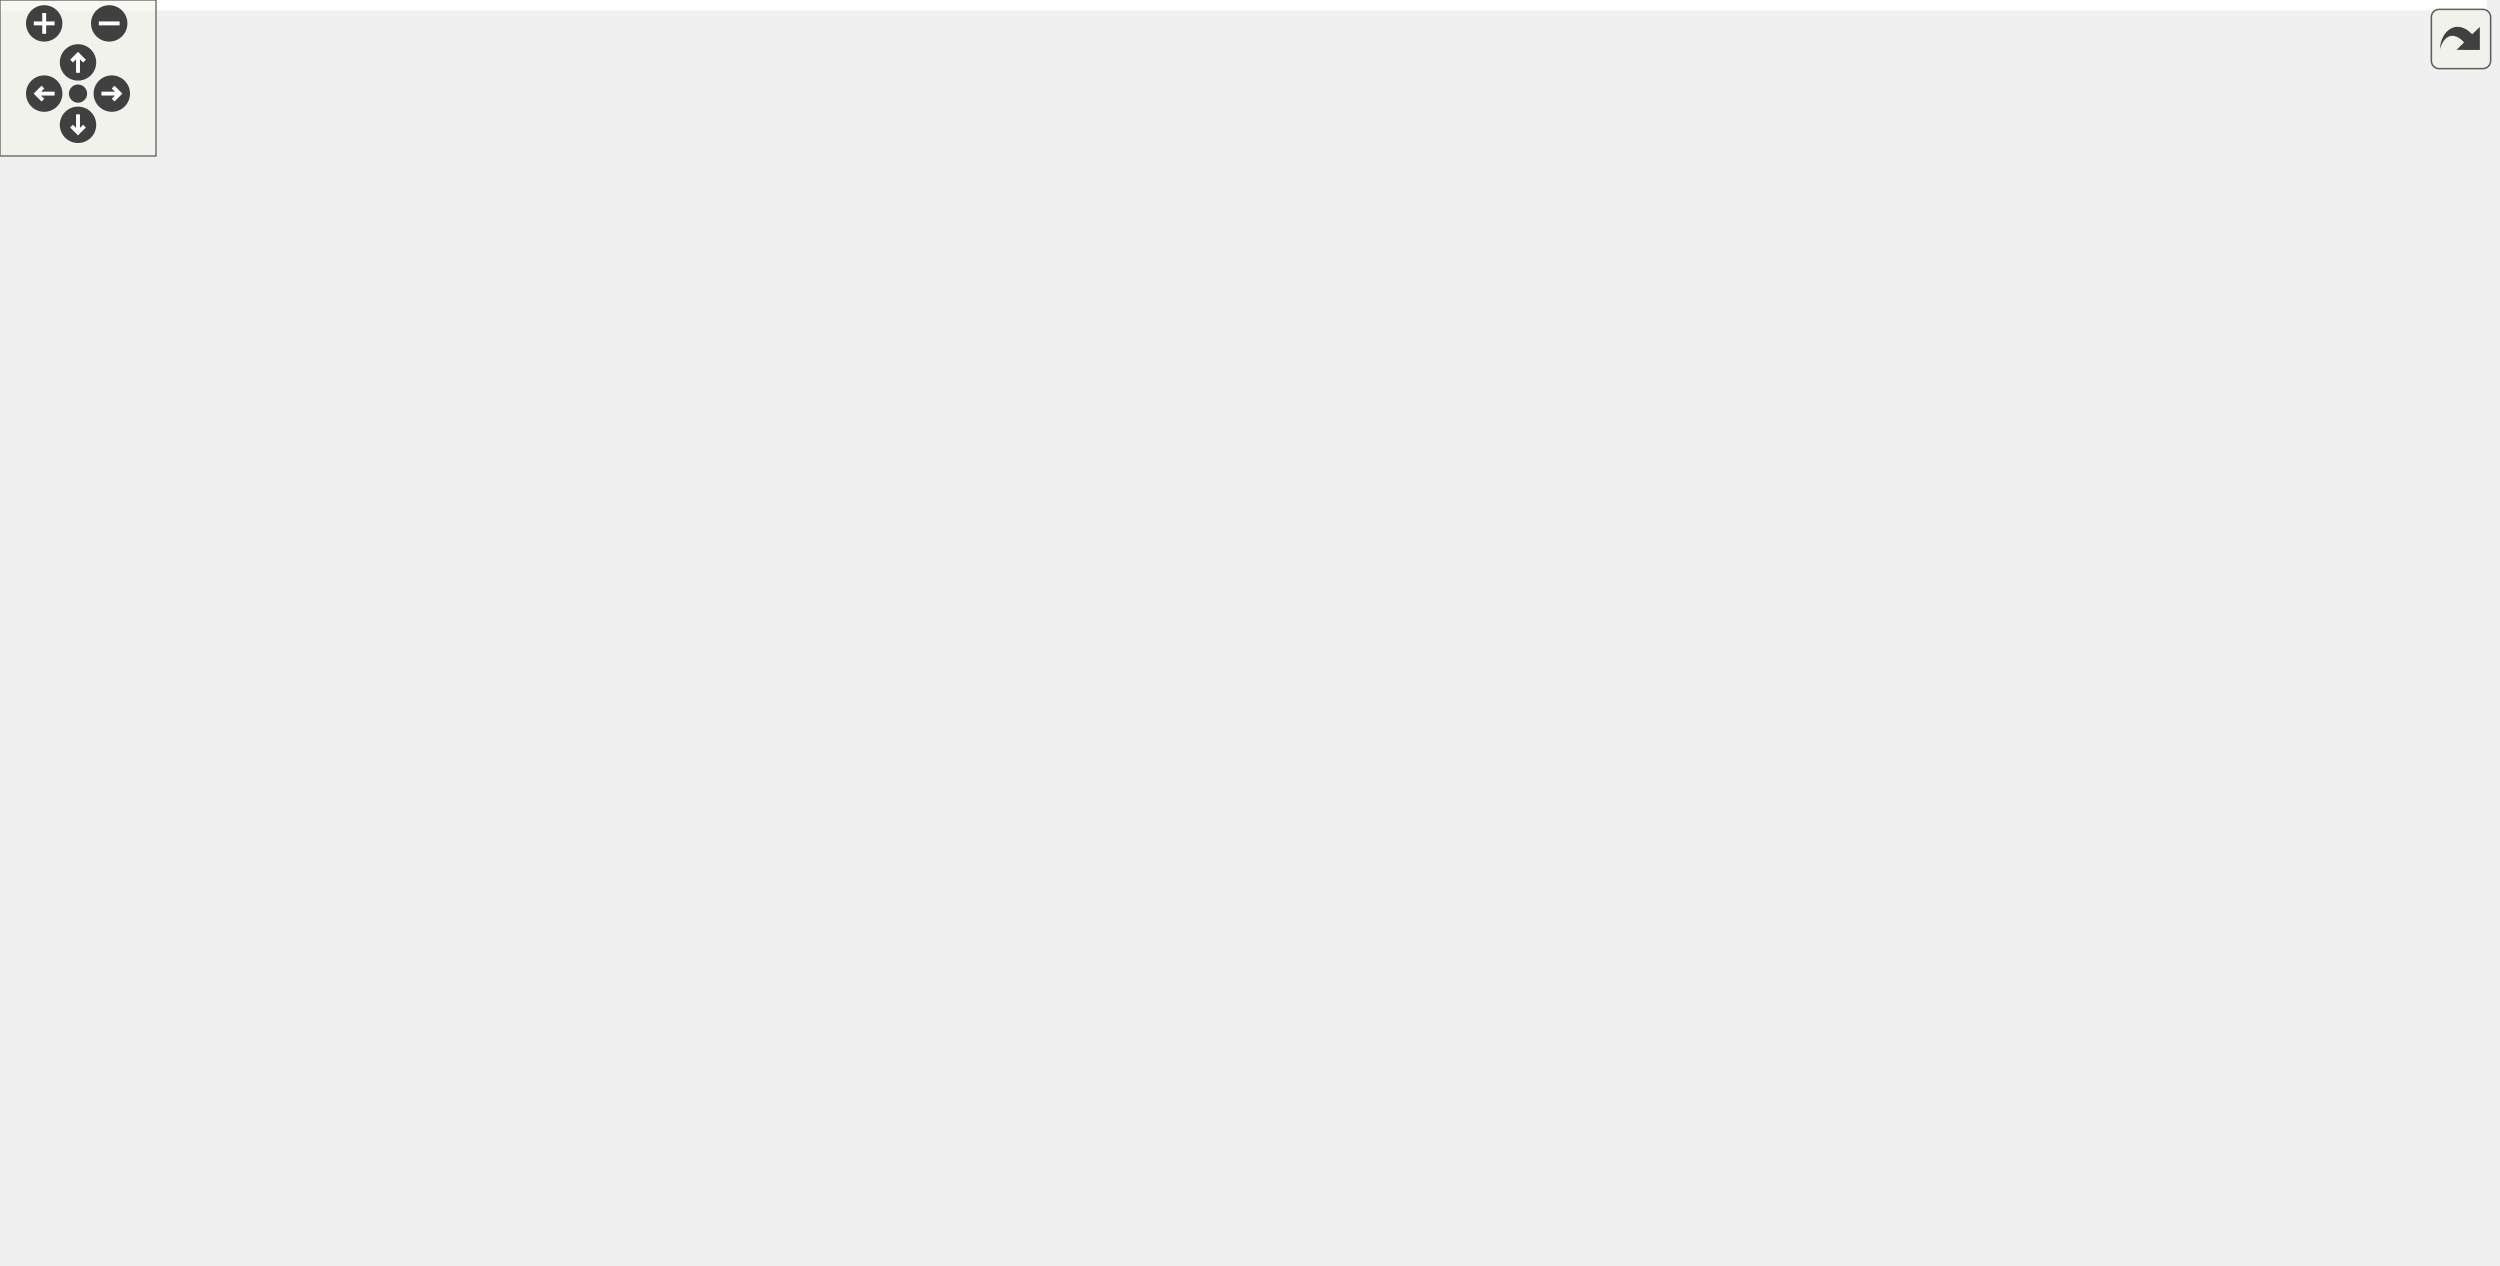
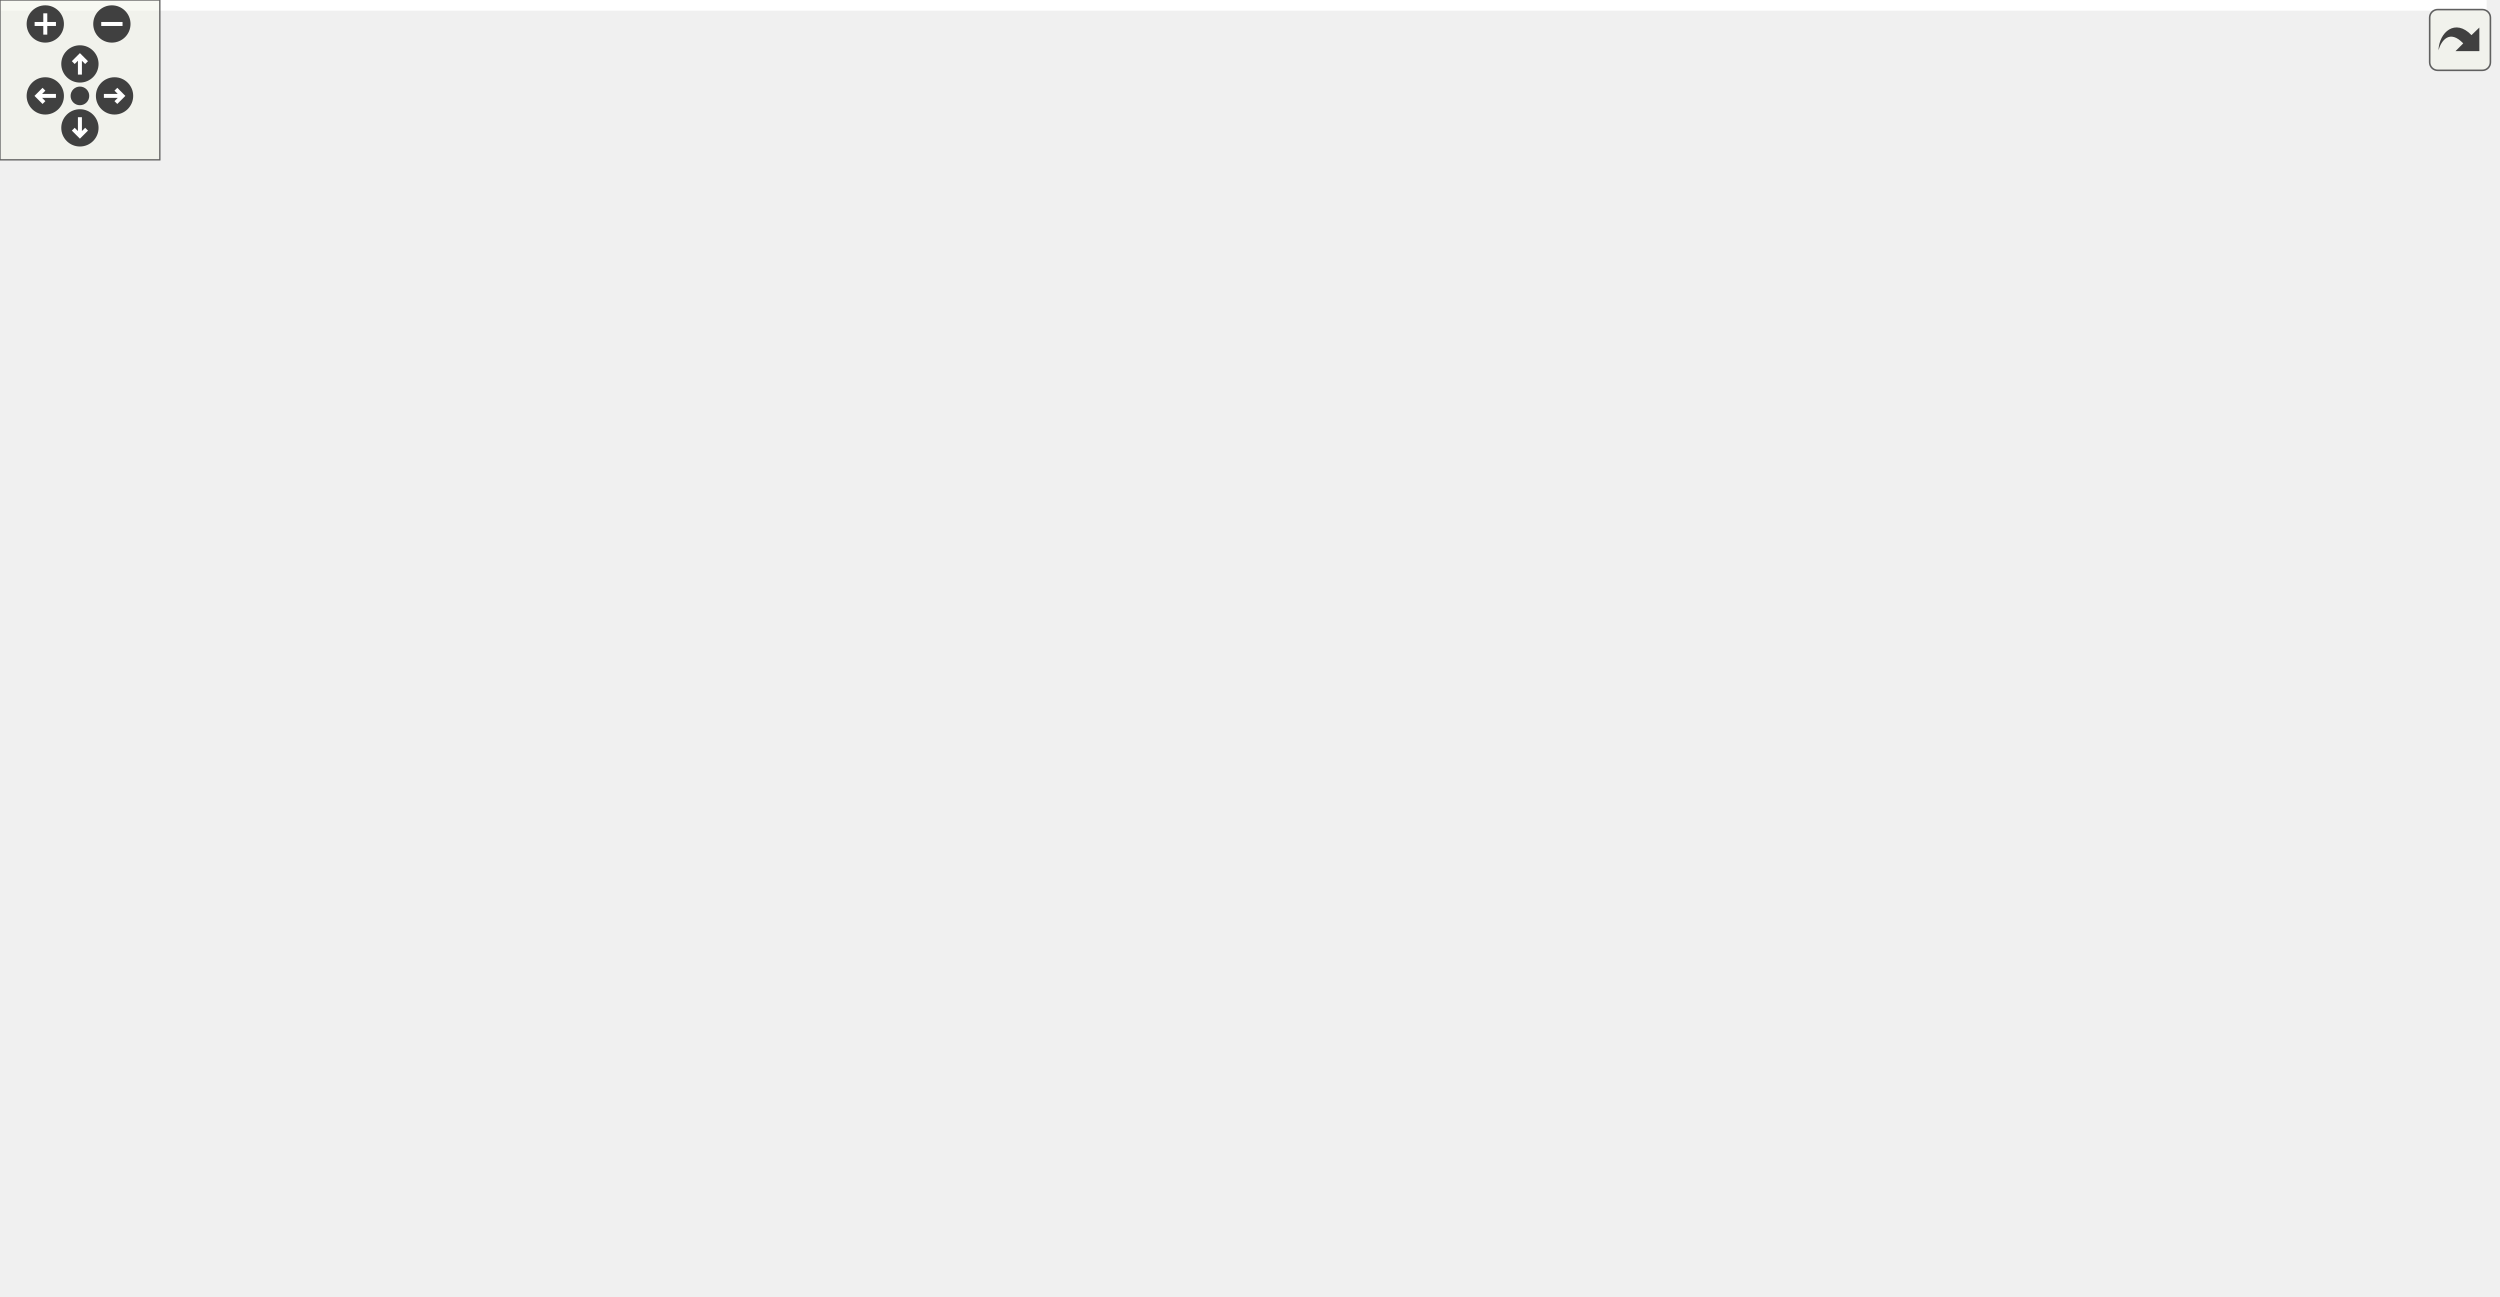
<svg xmlns="http://www.w3.org/2000/svg" xmlns:xlink="http://www.w3.org/1999/xlink" id="main" version="1.1" xml:space="preserve">
  <style type="text/css">
.edge:hover path { stroke: red; }
.edge:hover polygon { stroke: red; fill: red; }
</style>
  <defs>
    <circle id="rim" cx="0" cy="0" r="7" />
    <circle id="rim2" cx="0" cy="0" r="3.5" />
    <g id="zoomPlus">
      <use xlink:href="#rim" fill="#404040">
        <set attributeName="fill" to="#808080" begin="zoomplus.mouseover" end="zoomplus.mouseout" />
      </use>
      <path d="M-4,0h8M0,-4v8" fill="none" stroke="white" stroke-width="1.5" pointer-events="none" />
    </g>
    <g id="zoomMin">
      <use xlink:href="#rim" fill="#404040">
        <set attributeName="fill" to="#808080" begin="zoomminus.mouseover" end="zoomminus.mouseout" />
      </use>
      <path d="M-4,0h8" fill="none" stroke="white" stroke-width="1.5" pointer-events="none" />
    </g>
    <g id="dirArrow">
      <path fill="none" stroke="white" stroke-width="1.5" d="M0,-3.0v7 M-2.5,-0.5L0,-3.0L2.5,-0.5" />
    </g>
    <g id="resetDef">
      <use xlink:href="#rim2" fill="#404040">
        <set attributeName="fill" to="#808080" begin="reset.mouseover" end="reset.mouseout" />
      </use>
    </g>
  </defs>
  <svg id="graph" class="graph">
    <g id="viewport">
-       <polygon fill="white" stroke="transparent" points="-4,4 -4,-426 956.5,-426 956.5,4 -4,4" />
+       <polygon fill="white" stroke="transparent" points="-4,4 -4,-426 933.5,-426 933.5,4 -4,4" />
      <g id="node1" class="node">
        <g id="a_node1">
          <a xlink:title="This file contains the declaration of the RelaxationMethods namespace, which includes the Type enumer...">
            <polygon fill="#bfbfbf" stroke="black" points="185.5,-391.5 185.5,-421.5 321.5,-421.5 321.5,-391.5 185.5,-391.5" />
            <text text-anchor="start" x="193.5" y="-409.5" font-family="Helvetica,sans-Serif" font-size="10.00">src/utils/math/relaxation</text>
            <text text-anchor="middle" x="253.5" y="-398.5" font-family="Helvetica,sans-Serif" font-size="10.00">/RelaxationMethods.h</text>
          </a>
        </g>
      </g>
      <g id="node2" class="node">
        <g id="a_node2">
          <a xlink:href="../../d2/dde/labs_2inlab6_2InputsOutputs_8h.html" target="_top" xlink:title="This file contains the input and output definitions for this project.">
            <polygon fill="white" stroke="black" points="0,-274 0,-293 167,-293 167,-274 0,-274" />
            <text text-anchor="middle" x="83.5" y="-281" font-family="Helvetica,sans-Serif" font-size="10.00">src/labs/inlab6/InputsOutputs.h</text>
          </a>
        </g>
      </g>
      <g id="edge1" class="edge">
        <path fill="none" stroke="midnightblue" d="M225.15,-385.32C187.43,-358.47 122.37,-312.17 95.57,-293.09" />
        <polygon fill="midnightblue" stroke="midnightblue" points="223.49,-388.44 233.67,-391.38 227.55,-382.73 223.49,-388.44" />
      </g>
      <g id="node5" class="node">
        <g id="a_node5">
          <a xlink:href="../../df/dbd/LinearSolver_8h.html" target="_top" xlink:title="This file contains the definition of the LinearSolver class and its associated methods.">
-             <polygon fill="white" stroke="black" points="286,-335.5 286,-354.5 441,-354.5 441,-335.5 286,-335.5" />
-             <text text-anchor="middle" x="363.5" y="-342.5" font-family="Helvetica,sans-Serif" font-size="10.00">src/utils/math/LinearSolver.h</text>
+             <polygon fill="white" stroke="black" points="387,-335.5 387,-354.5 542,-354.5 542,-335.5 387,-335.5" />
+             <text text-anchor="middle" x="464.5" y="-342.5" font-family="Helvetica,sans-Serif" font-size="10.00">src/utils/math/LinearSolver.h</text>
          </a>
        </g>
      </g>
      <g id="edge4" class="edge">
-         <path fill="none" stroke="midnightblue" d="M288.62,-386.51C308.39,-375.81 332.12,-362.97 347.49,-354.66" />
-         <polygon fill="midnightblue" stroke="midnightblue" points="286.7,-383.56 279.57,-391.4 290.03,-389.72 286.7,-383.56" />
+         <path fill="none" stroke="midnightblue" d="M313.04,-388.71C352.58,-377.56 402.83,-363.39 434.33,-354.51" />
+         <polygon fill="midnightblue" stroke="midnightblue" points="311.91,-385.39 303.24,-391.47 313.81,-392.13 311.91,-385.39" />
      </g>
      <g id="node16" class="node">
        <g id="a_node16">
          <a xlink:href="../../dd/d7b/PointJacobi_8h.html" target="_top" xlink:title="This file contains the implementation of the Point Jacobi method for solving systems of linear equati...">
            <polygon fill="white" stroke="black" points="185.5,-268.5 185.5,-298.5 321.5,-298.5 321.5,-268.5 185.5,-268.5" />
            <text text-anchor="start" x="193.5" y="-286.5" font-family="Helvetica,sans-Serif" font-size="10.00">src/utils/math/relaxation</text>
            <text text-anchor="middle" x="253.5" y="-275.5" font-family="Helvetica,sans-Serif" font-size="10.00">/PointJacobi.h</text>
          </a>
        </g>
      </g>
      <g id="edge27" class="edge">
        <path fill="none" stroke="midnightblue" d="M253.5,-381.12C253.5,-356.44 253.5,-319.11 253.5,-298.84" />
        <polygon fill="midnightblue" stroke="midnightblue" points="250,-381.14 253.5,-391.14 257,-381.14 250,-381.14" />
      </g>
      <g id="node3" class="node">
        <g id="a_node3">
          <a xlink:href="../../d8/d48/inlab6_8h.html" target="_top" xlink:title=" ">
-             <polygon fill="white" stroke="black" points="21,-140 21,-159 150,-159 150,-140 21,-140" />
-             <text text-anchor="middle" x="85.5" y="-147" font-family="Helvetica,sans-Serif" font-size="10.00">src/labs/inlab6/inlab6.h</text>
+             <polygon fill="white" stroke="black" points="56,-140 56,-159 185,-159 185,-140 56,-140" />
+             <text text-anchor="middle" x="120.5" y="-147" font-family="Helvetica,sans-Serif" font-size="10.00">src/labs/inlab6/inlab6.h</text>
          </a>
        </g>
      </g>
      <g id="edge2" class="edge">
-         <path fill="none" stroke="midnightblue" d="M70.75,-265.5C64.52,-256.14 57.7,-244.02 54.5,-232 50.95,-218.69 50.76,-214.26 54.5,-201 59.09,-184.76 70.52,-168.6 78.14,-159.09" />
-         <polygon fill="midnightblue" stroke="midnightblue" points="67.99,-267.67 76.61,-273.83 73.71,-263.64 67.99,-267.67" />
+         <path fill="none" stroke="midnightblue" d="M75.79,-263.79C70,-246.84 64.33,-221.45 72.5,-201 79.59,-183.25 96.21,-168.18 107.9,-159.23" />
+         <polygon fill="midnightblue" stroke="midnightblue" points="72.68,-265.45 79.48,-273.58 79.23,-262.99 72.68,-265.45" />
      </g>
      <g id="node4" class="node">
        <g id="a_node4">
          <a xlink:href="../../d2/d34/labs_2inlab6_2main_8cpp.html" target="_top" xlink:title=" ">
-             <polygon fill="white" stroke="black" points="18,-73 18,-92 153,-92 153,-73 18,-73" />
-             <text text-anchor="middle" x="85.5" y="-80" font-family="Helvetica,sans-Serif" font-size="10.00">src/labs/inlab6/main.cpp</text>
+             <polygon fill="white" stroke="black" points="53,-73 53,-92 188,-92 188,-73 53,-73" />
+             <text text-anchor="middle" x="120.5" y="-80" font-family="Helvetica,sans-Serif" font-size="10.00">src/labs/inlab6/main.cpp</text>
          </a>
        </g>
      </g>
      <g id="edge3" class="edge">
-         <path fill="none" stroke="midnightblue" d="M85.5,-129.54C85.5,-117.17 85.5,-101.62 85.5,-92.13" />
-         <polygon fill="midnightblue" stroke="midnightblue" points="82,-129.73 85.5,-139.73 89,-129.73 82,-129.73" />
+         <path fill="none" stroke="midnightblue" d="M120.5,-129.54C120.5,-117.17 120.5,-101.62 120.5,-92.13" />
+         <polygon fill="midnightblue" stroke="midnightblue" points="117,-129.73 120.5,-139.73 124,-129.73 117,-129.73" />
      </g>
      <g id="edge5" class="edge">
-         <path fill="none" stroke="midnightblue" d="M313.29,-333.33C258.99,-321.79 173.51,-303.63 123.54,-293.01" />
-         <polygon fill="midnightblue" stroke="midnightblue" points="312.87,-336.82 323.38,-335.48 314.33,-329.97 312.87,-336.82" />
+         <path fill="none" stroke="midnightblue" d="M399.83,-333.9C326.17,-322.4 207.11,-303.8 137.99,-293.01" />
+         <polygon fill="midnightblue" stroke="midnightblue" points="399.49,-337.39 409.91,-335.48 400.57,-330.47 399.49,-337.39" />
      </g>
      <g id="node6" class="node">
        <g id="a_node6">
          <a xlink:href="../../d5/d67/labs_2outlab6_2InputsOutputs_8h.html" target="_top" xlink:title="This file contains the input and output definitions for this project.">
-             <polygon fill="white" stroke="black" points="263.5,-207 263.5,-226 437.5,-226 437.5,-207 263.5,-207" />
-             <text text-anchor="middle" x="350.5" y="-214" font-family="Helvetica,sans-Serif" font-size="10.00">src/labs/outlab6/InputsOutputs.h</text>
+             <polygon fill="white" stroke="black" points="755.5,-207 755.5,-226 929.5,-226 929.5,-207 755.5,-207" />
+             <text text-anchor="middle" x="842.5" y="-214" font-family="Helvetica,sans-Serif" font-size="10.00">src/labs/outlab6/InputsOutputs.h</text>
          </a>
        </g>
      </g>
      <g id="edge6" class="edge">
-         <path fill="none" stroke="midnightblue" d="M361.58,-325.31C358.73,-297.58 353.49,-246.63 351.4,-226.26" />
-         <polygon fill="midnightblue" stroke="midnightblue" points="358.1,-325.72 362.61,-335.31 365.07,-325 358.1,-325.72" />
+         <path fill="none" stroke="midnightblue" d="M552.15,-335.17C598.77,-328.62 656.43,-317.5 705.5,-299 755.74,-280.06 808.51,-243.02 831.12,-226.19" />
+         <polygon fill="midnightblue" stroke="midnightblue" points="551.52,-331.73 542.08,-336.54 552.46,-338.66 551.52,-331.73" />
      </g>
      <g id="node9" class="node">
        <g id="a_node9">
+           <a xlink:href="../../d6/db9/GaussSeidel_8h.html" target="_top" xlink:title="This file contains the implementation of the Gauss-Seidel method for solving systems of linear equati...">
+             <polygon fill="white" stroke="black" points="601.5,-201.5 601.5,-231.5 737.5,-231.5 737.5,-201.5 601.5,-201.5" />
+             <text text-anchor="start" x="609.5" y="-219.5" font-family="Helvetica,sans-Serif" font-size="10.00">src/utils/math/relaxation</text>
+             <text text-anchor="middle" x="669.5" y="-208.5" font-family="Helvetica,sans-Serif" font-size="10.00">/GaussSeidel.h</text>
+           </a>
+         </g>
+       </g>
+       <g id="edge9" class="edge">
+         <path fill="none" stroke="midnightblue" d="M552.45,-337.62C607.5,-331.58 671.17,-320.16 688.5,-299 704.43,-279.56 690.15,-249.17 679.22,-231.51" />
+         <polygon fill="midnightblue" stroke="midnightblue" points="551.86,-334.16 542.28,-338.68 552.59,-341.12 551.86,-334.16" />
+       </g>
+       <g id="node11" class="node">
+         <g id="a_node11">
          <a xlink:href="../../d4/dfb/LUP_8h.html" target="_top" xlink:title="LU factorization with pivoting.">
-             <polygon fill="white" stroke="black" points="699.5,-268.5 699.5,-298.5 847.5,-298.5 847.5,-268.5 699.5,-268.5" />
-             <text text-anchor="start" x="707.5" y="-286.5" font-family="Helvetica,sans-Serif" font-size="10.00">src/utils/math/factorization</text>
-             <text text-anchor="middle" x="773.5" y="-275.5" font-family="Helvetica,sans-Serif" font-size="10.00">/LUP.h</text>
-           </a>
-         </g>
-       </g>
-       <g id="edge9" class="edge">
-         <path fill="none" stroke="midnightblue" d="M434.7,-334.1C498.76,-325.14 595.47,-311.46 679.5,-299 685.95,-298.04 692.65,-297.04 699.37,-296.02" />
-         <polygon fill="midnightblue" stroke="midnightblue" points="434.12,-330.65 424.7,-335.5 435.09,-337.58 434.12,-330.65" />
-       </g>
-       <g id="node15" class="node">
-         <g id="a_node15">
-           <a xlink:href="../../d6/db9/GaussSeidel_8h.html" target="_top" xlink:title="This file contains the implementation of the Gauss-Seidel method for solving systems of linear equati...">
-             <polygon fill="white" stroke="black" points="609.5,-201.5 609.5,-231.5 745.5,-231.5 745.5,-201.5 609.5,-201.5" />
-             <text text-anchor="start" x="617.5" y="-219.5" font-family="Helvetica,sans-Serif" font-size="10.00">src/utils/math/relaxation</text>
-             <text text-anchor="middle" x="677.5" y="-208.5" font-family="Helvetica,sans-Serif" font-size="10.00">/GaussSeidel.h</text>
-           </a>
-         </g>
-       </g>
-       <g id="edge17" class="edge">
-         <path fill="none" stroke="midnightblue" d="M389.25,-330.76C420.86,-314.79 476.34,-287.62 525.5,-268 560.11,-254.19 600.13,-241 630.42,-231.57" />
-         <polygon fill="midnightblue" stroke="midnightblue" points="387.57,-327.69 380.24,-335.34 390.74,-333.93 387.57,-327.69" />
+             <polygon fill="white" stroke="black" points="339.5,-268.5 339.5,-298.5 487.5,-298.5 487.5,-268.5 339.5,-268.5" />
+             <text text-anchor="start" x="347.5" y="-286.5" font-family="Helvetica,sans-Serif" font-size="10.00">src/utils/math/factorization</text>
+             <text text-anchor="middle" x="413.5" y="-275.5" font-family="Helvetica,sans-Serif" font-size="10.00">/LUP.h</text>
+           </a>
+         </g>
+       </g>
+       <g id="edge12" class="edge">
+         <path fill="none" stroke="midnightblue" d="M450.62,-327.81C442.77,-318.65 433.05,-307.3 425.52,-298.52" />
+         <polygon fill="midnightblue" stroke="midnightblue" points="448.03,-330.16 457.19,-335.48 453.34,-325.6 448.03,-330.16" />
      </g>
      <g id="edge19" class="edge">
-         <path fill="none" stroke="midnightblue" d="M338.62,-330.54C320.96,-320.99 297.31,-308.2 279.42,-298.52" />
-         <polygon fill="midnightblue" stroke="midnightblue" points="337.28,-333.8 347.74,-335.48 340.61,-327.64 337.28,-333.8" />
+         <path fill="none" stroke="midnightblue" d="M424.55,-332.73C390.11,-323.02 340.24,-308.96 303.23,-298.52" />
+         <polygon fill="midnightblue" stroke="midnightblue" points="423.69,-336.13 434.27,-335.48 425.59,-329.39 423.69,-336.13" />
      </g>
      <g id="node18" class="node">
        <g id="a_node18">
          <a xlink:href="../../d3/d3e/SOR_8h.html" target="_top" xlink:title="This file contains the implementation of the Successive Over-Relaxation (SOR) method for solving syst...">
-             <polygon fill="white" stroke="black" points="534.5,-268.5 534.5,-298.5 670.5,-298.5 670.5,-268.5 534.5,-268.5" />
-             <text text-anchor="start" x="542.5" y="-286.5" font-family="Helvetica,sans-Serif" font-size="10.00">src/utils/math/relaxation</text>
-             <text text-anchor="middle" x="602.5" y="-275.5" font-family="Helvetica,sans-Serif" font-size="10.00">/SOR.h</text>
+             <polygon fill="white" stroke="black" points="543.5,-268.5 543.5,-298.5 679.5,-298.5 679.5,-268.5 543.5,-268.5" />
+             <text text-anchor="start" x="551.5" y="-286.5" font-family="Helvetica,sans-Serif" font-size="10.00">src/utils/math/relaxation</text>
+             <text text-anchor="middle" x="611.5" y="-275.5" font-family="Helvetica,sans-Serif" font-size="10.00">/SOR.h</text>
          </a>
        </g>
      </g>
      <g id="edge23" class="edge">
-         <path fill="none" stroke="midnightblue" d="M407.75,-332.98C446.79,-323.27 503.89,-309.05 546.17,-298.52" />
-         <polygon fill="midnightblue" stroke="midnightblue" points="406.6,-329.66 397.74,-335.48 408.29,-336.46 406.6,-329.66" />
+         <path fill="none" stroke="midnightblue" d="M494.84,-331.72C518.7,-322.06 551.95,-308.6 576.86,-298.52" />
+         <polygon fill="midnightblue" stroke="midnightblue" points="493.52,-328.48 485.56,-335.48 496.14,-334.97 493.52,-328.48" />
      </g>
      <g id="node19" class="node">
        <g id="a_node19">
          <a xlink:href="../../d0/de6/SSOR_8h.html" target="_top" xlink:title="This file contains the implementation of the Symmetric Successive Over-Relaxation (SSOR) method for s...">
-             <polygon fill="white" stroke="black" points="455.5,-201.5 455.5,-231.5 591.5,-231.5 591.5,-201.5 455.5,-201.5" />
-             <text text-anchor="start" x="463.5" y="-219.5" font-family="Helvetica,sans-Serif" font-size="10.00">src/utils/math/relaxation</text>
-             <text text-anchor="middle" x="523.5" y="-208.5" font-family="Helvetica,sans-Serif" font-size="10.00">/SSOR.h</text>
+             <polygon fill="white" stroke="black" points="447.5,-201.5 447.5,-231.5 583.5,-231.5 583.5,-201.5 447.5,-201.5" />
+             <text text-anchor="start" x="455.5" y="-219.5" font-family="Helvetica,sans-Serif" font-size="10.00">src/utils/math/relaxation</text>
+             <text text-anchor="middle" x="515.5" y="-208.5" font-family="Helvetica,sans-Serif" font-size="10.00">/SSOR.h</text>
          </a>
        </g>
      </g>
      <g id="edge25" class="edge">
-         <path fill="none" stroke="midnightblue" d="M382.42,-329.05C413.53,-304.44 475.1,-255.77 505.56,-231.68" />
-         <polygon fill="midnightblue" stroke="midnightblue" points="380.17,-326.36 374.5,-335.31 384.51,-331.85 380.17,-326.36" />
+         <path fill="none" stroke="midnightblue" d="M478.64,-327.45C484.93,-319.33 491.93,-309.14 496.5,-299 506.59,-276.62 511.64,-248.27 513.91,-231.59" />
+         <polygon fill="midnightblue" stroke="midnightblue" points="475.82,-325.36 472.24,-335.34 481.26,-329.77 475.82,-325.36" />
      </g>
      <g id="node7" class="node">
        <g id="a_node7">
          <a xlink:href="../../df/df9/outlab6_8h.html" target="_top" xlink:title=" ">
-             <polygon fill="white" stroke="black" points="366,-73 366,-92 509,-92 509,-73 366,-73" />
-             <text text-anchor="middle" x="437.5" y="-80" font-family="Helvetica,sans-Serif" font-size="10.00">src/labs/outlab6/outlab6.h</text>
+             <polygon fill="white" stroke="black" points="551,-73 551,-92 694,-92 694,-73 551,-73" />
+             <text text-anchor="middle" x="622.5" y="-80" font-family="Helvetica,sans-Serif" font-size="10.00">src/labs/outlab6/outlab6.h</text>
          </a>
        </g>
      </g>
      <g id="edge7" class="edge">
-         <path fill="none" stroke="midnightblue" d="M361.84,-198.29C380.69,-169.69 417.79,-113.41 431.88,-92.02" />
-         <polygon fill="midnightblue" stroke="midnightblue" points="358.79,-196.56 356.21,-206.84 364.63,-200.42 358.79,-196.56" />
+         <path fill="none" stroke="midnightblue" d="M819.48,-201.69C774,-174.4 673.82,-114.29 636.7,-92.02" />
+         <polygon fill="midnightblue" stroke="midnightblue" points="817.69,-204.7 828.07,-206.84 821.29,-198.69 817.69,-204.7" />
      </g>
      <g id="node8" class="node">
        <g id="a_node8">
          <a xlink:href="../../d4/d5d/labs_2outlab6_2main_8cpp.html" target="_top" xlink:title=" ">
-             <polygon fill="white" stroke="black" points="366.5,-6 366.5,-25 508.5,-25 508.5,-6 366.5,-6" />
-             <text text-anchor="middle" x="437.5" y="-13" font-family="Helvetica,sans-Serif" font-size="10.00">src/labs/outlab6/main.cpp</text>
+             <polygon fill="white" stroke="black" points="551.5,-6 551.5,-25 693.5,-25 693.5,-6 551.5,-6" />
+             <text text-anchor="middle" x="622.5" y="-13" font-family="Helvetica,sans-Serif" font-size="10.00">src/labs/outlab6/main.cpp</text>
          </a>
        </g>
      </g>
      <g id="edge8" class="edge">
-         <path fill="none" stroke="midnightblue" d="M437.5,-62.54C437.5,-50.17 437.5,-34.62 437.5,-25.13" />
-         <polygon fill="midnightblue" stroke="midnightblue" points="434,-62.73 437.5,-72.73 441,-62.73 434,-62.73" />
+         <path fill="none" stroke="midnightblue" d="M622.5,-62.54C622.5,-50.17 622.5,-34.62 622.5,-25.13" />
+         <polygon fill="midnightblue" stroke="midnightblue" points="619,-62.73 622.5,-72.73 626,-62.73 619,-62.73" />
      </g>
      <g id="node10" class="node">
        <g id="a_node10">
          <a xlink:href="../../dc/d21/labs_2outlab6_2Compute_8h.html" target="_top" xlink:title="This file contains the Compute namespace which includes methods for solving linear systems using vari...">
-             <polygon fill="white" stroke="black" points="448.5,-140 448.5,-159 598.5,-159 598.5,-140 448.5,-140" />
-             <text text-anchor="middle" x="523.5" y="-147" font-family="Helvetica,sans-Serif" font-size="10.00">src/labs/outlab6/Compute.h</text>
+             <polygon fill="white" stroke="black" points="440.5,-140 440.5,-159 590.5,-159 590.5,-140 440.5,-140" />
+             <text text-anchor="middle" x="515.5" y="-147" font-family="Helvetica,sans-Serif" font-size="10.00">src/labs/outlab6/Compute.h</text>
          </a>
        </g>
      </g>
      <g id="edge10" class="edge">
-         <path fill="none" stroke="midnightblue" d="M774.34,-258.08C773.59,-239.9 769.48,-215.77 754.5,-201 732.62,-179.42 657.29,-165.8 598.54,-158.22" />
-         <polygon fill="midnightblue" stroke="midnightblue" points="770.84,-258.27 774.44,-268.24 777.84,-258.2 770.84,-258.27" />
-       </g>
-       <g id="node11" class="node">
-         <g id="a_node11">
-           <a xlink:href="../../d7/da1/project_2project1_2Compute_8h.html" target="_top" xlink:title="Compute methods for project milestone 1 in NE591-008.">
-             <polygon fill="white" stroke="black" points="801.5,-201.5 801.5,-231.5 911.5,-231.5 911.5,-201.5 801.5,-201.5" />
-             <text text-anchor="start" x="809.5" y="-219.5" font-family="Helvetica,sans-Serif" font-size="10.00">src/project/project1</text>
-             <text text-anchor="middle" x="856.5" y="-208.5" font-family="Helvetica,sans-Serif" font-size="10.00">/Compute.h</text>
-           </a>
-         </g>
-       </g>
-       <g id="edge12" class="edge">
-         <path fill="none" stroke="midnightblue" d="M799.46,-262.17C812.15,-252.23 827.11,-240.51 838.53,-231.58" />
-         <polygon fill="midnightblue" stroke="midnightblue" points="797.22,-259.47 791.51,-268.4 801.54,-264.99 797.22,-259.47" />
+         <path fill="none" stroke="midnightblue" d="M626.76,-197.46C597,-184.9 558.68,-168.72 535.66,-159.01" />
+         <polygon fill="midnightblue" stroke="midnightblue" points="625.51,-200.73 636.08,-201.4 628.23,-194.28 625.51,-200.73" />
      </g>
      <g id="edge11" class="edge">
-         <path fill="none" stroke="midnightblue" d="M503.74,-133.57C486.77,-120.74 462.88,-102.69 448.91,-92.13" />
-         <polygon fill="midnightblue" stroke="midnightblue" points="501.81,-136.5 511.9,-139.73 506.03,-130.91 501.81,-136.5" />
+         <path fill="none" stroke="midnightblue" d="M538.64,-134.44C559.83,-121.57 590.52,-102.93 608.3,-92.13" />
+         <polygon fill="midnightblue" stroke="midnightblue" points="536.66,-131.55 529.93,-139.73 540.29,-137.53 536.66,-131.55" />
+       </g>
+       <g id="edge13" class="edge">
+         <path fill="none" stroke="midnightblue" d="M416.48,-258.26C419.61,-240.92 425.92,-217.76 438.5,-201 453.09,-181.57 477.5,-167.41 494.92,-159.11" />
+         <polygon fill="midnightblue" stroke="midnightblue" points="413.01,-257.78 414.91,-268.21 419.92,-258.87 413.01,-257.78" />
      </g>
      <g id="node12" class="node">
        <g id="a_node12">
-           <a xlink:href="../../d0/df9/project_2project1_2Parser_8h.html" target="_top" xlink:title="This file contains the Parser class which is responsible for parsing command line arguments and valid...">
-             <polygon fill="white" stroke="black" points="842.5,-134.5 842.5,-164.5 952.5,-164.5 952.5,-134.5 842.5,-134.5" />
-             <text text-anchor="start" x="850.5" y="-152.5" font-family="Helvetica,sans-Serif" font-size="10.00">src/project/project1</text>
-             <text text-anchor="middle" x="897.5" y="-141.5" font-family="Helvetica,sans-Serif" font-size="10.00">/Parser.h</text>
-           </a>
-         </g>
-       </g>
-       <g id="edge13" class="edge">
-         <path fill="none" stroke="midnightblue" d="M870.78,-192.87C876.71,-183.46 883.41,-172.83 888.62,-164.58" />
-         <polygon fill="midnightblue" stroke="midnightblue" points="867.77,-191.07 865.4,-201.4 873.69,-194.81 867.77,-191.07" />
+           <a xlink:href="../../d7/da1/project_2project1_2Compute_8h.html" target="_top" xlink:title="Compute methods for project milestone 1 in NE591-008.">
+             <polygon fill="white" stroke="black" points="243.5,-201.5 243.5,-231.5 353.5,-231.5 353.5,-201.5 243.5,-201.5" />
+             <text text-anchor="start" x="251.5" y="-219.5" font-family="Helvetica,sans-Serif" font-size="10.00">src/project/project1</text>
+             <text text-anchor="middle" x="298.5" y="-208.5" font-family="Helvetica,sans-Serif" font-size="10.00">/Compute.h</text>
+           </a>
+         </g>
+       </g>
+       <g id="edge14" class="edge">
+         <path fill="none" stroke="midnightblue" d="M379.52,-263.3C361.53,-253.12 339.82,-240.85 323.4,-231.58" />
+         <polygon fill="midnightblue" stroke="midnightblue" points="378.12,-266.52 388.55,-268.4 381.56,-260.43 378.12,-266.52" />
      </g>
      <g id="node13" class="node">
        <g id="a_node13">
-           <a xlink:href="../../d3/df7/project1_8h.html" target="_top" xlink:title=" ">
-             <polygon fill="white" stroke="black" points="800.5,-67.5 800.5,-97.5 910.5,-97.5 910.5,-67.5 800.5,-67.5" />
-             <text text-anchor="start" x="808.5" y="-85.5" font-family="Helvetica,sans-Serif" font-size="10.00">src/project/project1</text>
-             <text text-anchor="middle" x="855.5" y="-74.5" font-family="Helvetica,sans-Serif" font-size="10.00">/project1.h</text>
-           </a>
-         </g>
-       </g>
-       <g id="edge16" class="edge">
-         <path fill="none" stroke="midnightblue" d="M843.46,-192.38C839.44,-184.02 835.53,-174.34 833.5,-165 830.58,-151.54 830.69,-147.49 833.5,-134 836.19,-121.08 842.37,-107.41 847.5,-97.56" />
-         <polygon fill="midnightblue" stroke="midnightblue" points="840.46,-194.19 848.14,-201.48 846.68,-190.99 840.46,-194.19" />
-       </g>
-       <g id="edge14" class="edge">
-         <path fill="none" stroke="midnightblue" d="M882.88,-125.87C876.8,-116.46 869.93,-105.83 864.6,-97.58" />
-         <polygon fill="midnightblue" stroke="midnightblue" points="880.02,-127.9 888.39,-134.4 885.9,-124.1 880.02,-127.9" />
+           <a xlink:href="../../d0/df9/project_2project1_2Parser_8h.html" target="_top" xlink:title="This file contains the Parser class which is responsible for parsing command line arguments and valid...">
+             <polygon fill="white" stroke="black" points="275.5,-134.5 275.5,-164.5 385.5,-164.5 385.5,-134.5 275.5,-134.5" />
+             <text text-anchor="start" x="283.5" y="-152.5" font-family="Helvetica,sans-Serif" font-size="10.00">src/project/project1</text>
+             <text text-anchor="middle" x="330.5" y="-141.5" font-family="Helvetica,sans-Serif" font-size="10.00">/Parser.h</text>
+           </a>
+         </g>
+       </g>
+       <g id="edge15" class="edge">
+         <path fill="none" stroke="midnightblue" d="M309.93,-192.28C314.49,-183.02 319.59,-172.66 323.57,-164.58" />
+         <polygon fill="midnightblue" stroke="midnightblue" points="306.72,-190.88 305.44,-201.4 313,-193.97 306.72,-190.88" />
      </g>
      <g id="node14" class="node">
        <g id="a_node14">
+           <a xlink:href="../../d3/df7/project1_8h.html" target="_top" xlink:title=" ">
+             <polygon fill="white" stroke="black" points="258.5,-67.5 258.5,-97.5 368.5,-97.5 368.5,-67.5 258.5,-67.5" />
+             <text text-anchor="start" x="266.5" y="-85.5" font-family="Helvetica,sans-Serif" font-size="10.00">src/project/project1</text>
+             <text text-anchor="middle" x="313.5" y="-74.5" font-family="Helvetica,sans-Serif" font-size="10.00">/project1.h</text>
+           </a>
+         </g>
+       </g>
+       <g id="edge18" class="edge">
+         <path fill="none" stroke="midnightblue" d="M280.16,-192.98C269.14,-176.61 258.66,-153.93 266.5,-134 272.2,-119.51 284.23,-106.71 294.69,-97.63" />
+         <polygon fill="midnightblue" stroke="midnightblue" points="277.52,-195.31 286.22,-201.36 283.2,-191.21 277.52,-195.31" />
+       </g>
+       <g id="edge16" class="edge">
+         <path fill="none" stroke="midnightblue" d="M324.27,-124.7C321.89,-115.59 319.25,-105.49 317.18,-97.58" />
+         <polygon fill="midnightblue" stroke="midnightblue" points="320.89,-125.61 326.81,-134.4 327.67,-123.84 320.89,-125.61" />
+       </g>
+       <g id="node15" class="node">
+         <g id="a_node15">
          <a xlink:href="../../d2/d85/project_2project1_2main_8cpp.html" target="_top" xlink:title=" ">
-             <polygon fill="white" stroke="black" points="800.5,-0.5 800.5,-30.5 910.5,-30.5 910.5,-0.5 800.5,-0.5" />
-             <text text-anchor="start" x="808.5" y="-18.5" font-family="Helvetica,sans-Serif" font-size="10.00">src/project/project1</text>
-             <text text-anchor="middle" x="855.5" y="-7.5" font-family="Helvetica,sans-Serif" font-size="10.00">/main.cpp</text>
-           </a>
-         </g>
-       </g>
-       <g id="edge15" class="edge">
-         <path fill="none" stroke="midnightblue" d="M855.5,-57.11C855.5,-48.15 855.5,-38.32 855.5,-30.58" />
-         <polygon fill="midnightblue" stroke="midnightblue" points="852,-57.4 855.5,-67.4 859,-57.4 852,-57.4" />
-       </g>
-       <g id="edge18" class="edge">
-         <path fill="none" stroke="midnightblue" d="M634.76,-197.46C605,-184.9 566.68,-168.72 543.66,-159.01" />
-         <polygon fill="midnightblue" stroke="midnightblue" points="633.51,-200.73 644.08,-201.4 636.23,-194.28 633.51,-200.73" />
+             <polygon fill="white" stroke="black" points="258.5,-0.5 258.5,-30.5 368.5,-30.5 368.5,-0.5 258.5,-0.5" />
+             <text text-anchor="start" x="266.5" y="-18.5" font-family="Helvetica,sans-Serif" font-size="10.00">src/project/project1</text>
+             <text text-anchor="middle" x="313.5" y="-7.5" font-family="Helvetica,sans-Serif" font-size="10.00">/main.cpp</text>
+           </a>
+         </g>
+       </g>
+       <g id="edge17" class="edge">
+         <path fill="none" stroke="midnightblue" d="M313.5,-57.11C313.5,-48.15 313.5,-38.32 313.5,-30.58" />
+         <polygon fill="midnightblue" stroke="midnightblue" points="310,-57.4 313.5,-67.4 317,-57.4 310,-57.4" />
      </g>
      <g id="edge22" class="edge">
-         <path fill="none" stroke="midnightblue" d="M246.43,-258.54C242.73,-240.64 241.34,-216.67 254.5,-201 278.91,-171.94 377.61,-159.48 448.37,-154.22" />
-         <polygon fill="midnightblue" stroke="midnightblue" points="243.03,-259.37 248.78,-268.26 249.83,-257.72 243.03,-259.37" />
+         <path fill="none" stroke="midnightblue" d="M294.62,-264.2C315.16,-254.87 340.3,-243.16 362.5,-232 388.26,-219.04 394.07,-214.6 419.5,-201 447.4,-186.08 480.02,-168.99 499.16,-159.01" />
+         <polygon fill="midnightblue" stroke="midnightblue" points="292.91,-261.14 285.24,-268.45 295.79,-267.51 292.91,-261.14" />
      </g>
      <g id="node17" class="node">
        <g id="a_node17">
          <a xlink:href="../../dd/d66/labs_2inlab6_2Compute_8h.html" target="_top" xlink:title="This file contains the Compute namespace which includes methods for inlab6 in NE591-008.">
-             <polygon fill="white" stroke="black" points="64,-207 64,-226 207,-226 207,-207 64,-207" />
-             <text text-anchor="middle" x="135.5" y="-214" font-family="Helvetica,sans-Serif" font-size="10.00">src/labs/inlab6/Compute.h</text>
+             <polygon fill="white" stroke="black" points="82,-207 82,-226 225,-226 225,-207 82,-207" />
+             <text text-anchor="middle" x="153.5" y="-214" font-family="Helvetica,sans-Serif" font-size="10.00">src/labs/inlab6/Compute.h</text>
          </a>
        </g>
      </g>
      <g id="edge20" class="edge">
-         <path fill="none" stroke="midnightblue" d="M218.96,-263.47C196.43,-251.06 168.13,-235.47 150.94,-226.01" />
-         <polygon fill="midnightblue" stroke="midnightblue" points="217.45,-266.64 227.9,-268.4 220.83,-260.51 217.45,-266.64" />
+         <path fill="none" stroke="midnightblue" d="M223.2,-262.81C204.29,-250.51 180.89,-235.3 166.59,-226.01" />
+         <polygon fill="midnightblue" stroke="midnightblue" points="221.51,-265.88 231.8,-268.4 225.32,-260.01 221.51,-265.88" />
      </g>
      <g id="edge21" class="edge">
-         <path fill="none" stroke="midnightblue" d="M122.63,-198.77C112.88,-186.1 99.89,-169.2 92.14,-159.13" />
-         <polygon fill="midnightblue" stroke="midnightblue" points="119.89,-200.94 128.76,-206.73 125.43,-196.67 119.89,-200.94" />
+         <path fill="none" stroke="midnightblue" d="M144.44,-197.66C138.08,-185.13 129.85,-168.91 124.88,-159.13" />
+         <polygon fill="midnightblue" stroke="midnightblue" points="141.4,-199.4 149.05,-206.73 147.64,-196.23 141.4,-199.4" />
      </g>
      <g id="edge24" class="edge">
-         <path fill="none" stroke="midnightblue" d="M626.62,-261.6C637.94,-251.78 651.14,-240.34 661.26,-231.58" />
-         <polygon fill="midnightblue" stroke="midnightblue" points="624.04,-259.2 618.77,-268.4 628.62,-264.49 624.04,-259.2" />
+         <path fill="none" stroke="midnightblue" d="M630.92,-260.74C639.5,-251.12 649.34,-240.09 656.94,-231.58" />
+         <polygon fill="midnightblue" stroke="midnightblue" points="628.13,-258.6 624.09,-268.4 633.35,-263.26 628.13,-258.6" />
      </g>
      <g id="edge26" class="edge">
-         <path fill="none" stroke="midnightblue" d="M523.5,-191.25C523.5,-180.02 523.5,-167.38 523.5,-159.19" />
-         <polygon fill="midnightblue" stroke="midnightblue" points="520,-191.4 523.5,-201.4 527,-191.4 520,-191.4" />
+         <path fill="none" stroke="midnightblue" d="M515.5,-191.25C515.5,-180.02 515.5,-167.38 515.5,-159.19" />
+         <polygon fill="midnightblue" stroke="midnightblue" points="512,-191.4 515.5,-201.4 519,-191.4 512,-191.4" />
      </g>
    </g>
  </svg>
  <g id="navigator" transform="translate(0 0)" fill="#404254">
    <rect fill="#f2f5e9" fill-opacity="0.5" stroke="#606060" stroke-width=".5" x="0" y="0" width="60" height="60" />
    <use id="zoomplus" xlink:href="#zoomPlus" x="17" y="9" />
    <use id="zoomminus" xlink:href="#zoomMin" x="42" y="9" />
    <use id="reset" xlink:href="#resetDef" x="30" y="36" />
    <g id="arrowUp" xlink:href="#dirArrow" transform="translate(30 24)">
      <use xlink:href="#rim" fill="#404040">
        <set attributeName="fill" to="#808080" begin="arrowUp.mouseover" end="arrowUp.mouseout" />
      </use>
      <path fill="none" stroke="white" stroke-width="1.5" d="M0,-3.0v7 M-2.5,-0.5L0,-3.0L2.5,-0.5" />
    </g>
    <g id="arrowRight" xlink:href="#dirArrow" transform="rotate(90) translate(36 -43)">
      <use xlink:href="#rim" fill="#404040">
        <set attributeName="fill" to="#808080" begin="arrowRight.mouseover" end="arrowRight.mouseout" />
      </use>
      <path fill="none" stroke="white" stroke-width="1.5" d="M0,-3.0v7 M-2.5,-0.5L0,-3.0L2.5,-0.5" />
    </g>
    <g id="arrowDown" xlink:href="#dirArrow" transform="rotate(180) translate(-30 -48)">
      <use xlink:href="#rim" fill="#404040">
        <set attributeName="fill" to="#808080" begin="arrowDown.mouseover" end="arrowDown.mouseout" />
      </use>
      <path fill="none" stroke="white" stroke-width="1.5" d="M0,-3.0v7 M-2.5,-0.5L0,-3.0L2.5,-0.5" />
    </g>
    <g id="arrowLeft" xlink:href="#dirArrow" transform="rotate(270) translate(-36 17)">
      <use xlink:href="#rim" fill="#404040">
        <set attributeName="fill" to="#808080" begin="arrowLeft.mouseover" end="arrowLeft.mouseout" />
      </use>
      <path fill="none" stroke="white" stroke-width="1.5" d="M0,-3.0v7 M-2.5,-0.5L0,-3.0L2.5,-0.5" />
    </g>
  </g>
  <svg viewBox="0 0 15 15" width="100%" height="30px" preserveAspectRatio="xMaxYMin meet">
    <g id="arrow_out" transform="scale(0.3 0.3)">
      <a xlink:href="RelaxationMethods_8h__dep__incl_org.svg" target="_base">
        <rect id="button" ry="5" rx="5" y="6" x="6" height="38" width="38" fill="#f2f5e9" fill-opacity="0.5" stroke="#606060" stroke-width="1.0" />
        <path id="arrow" d="M 11.5,31.437 C 11.94,20.098 22.043,11.323 32.159,21.979 L 37.069,17.246 C 37.069,17.246 37.088,32 37.088,32 L 22.16,31.978 C 22.16,31.978 26.998,27.14 26.998,27.14 C 18.529,18.264 13.292,25.23 11.5,31.437 z" style="fill:#404040;" />
      </a>
    </g>
  </svg>
</svg>
